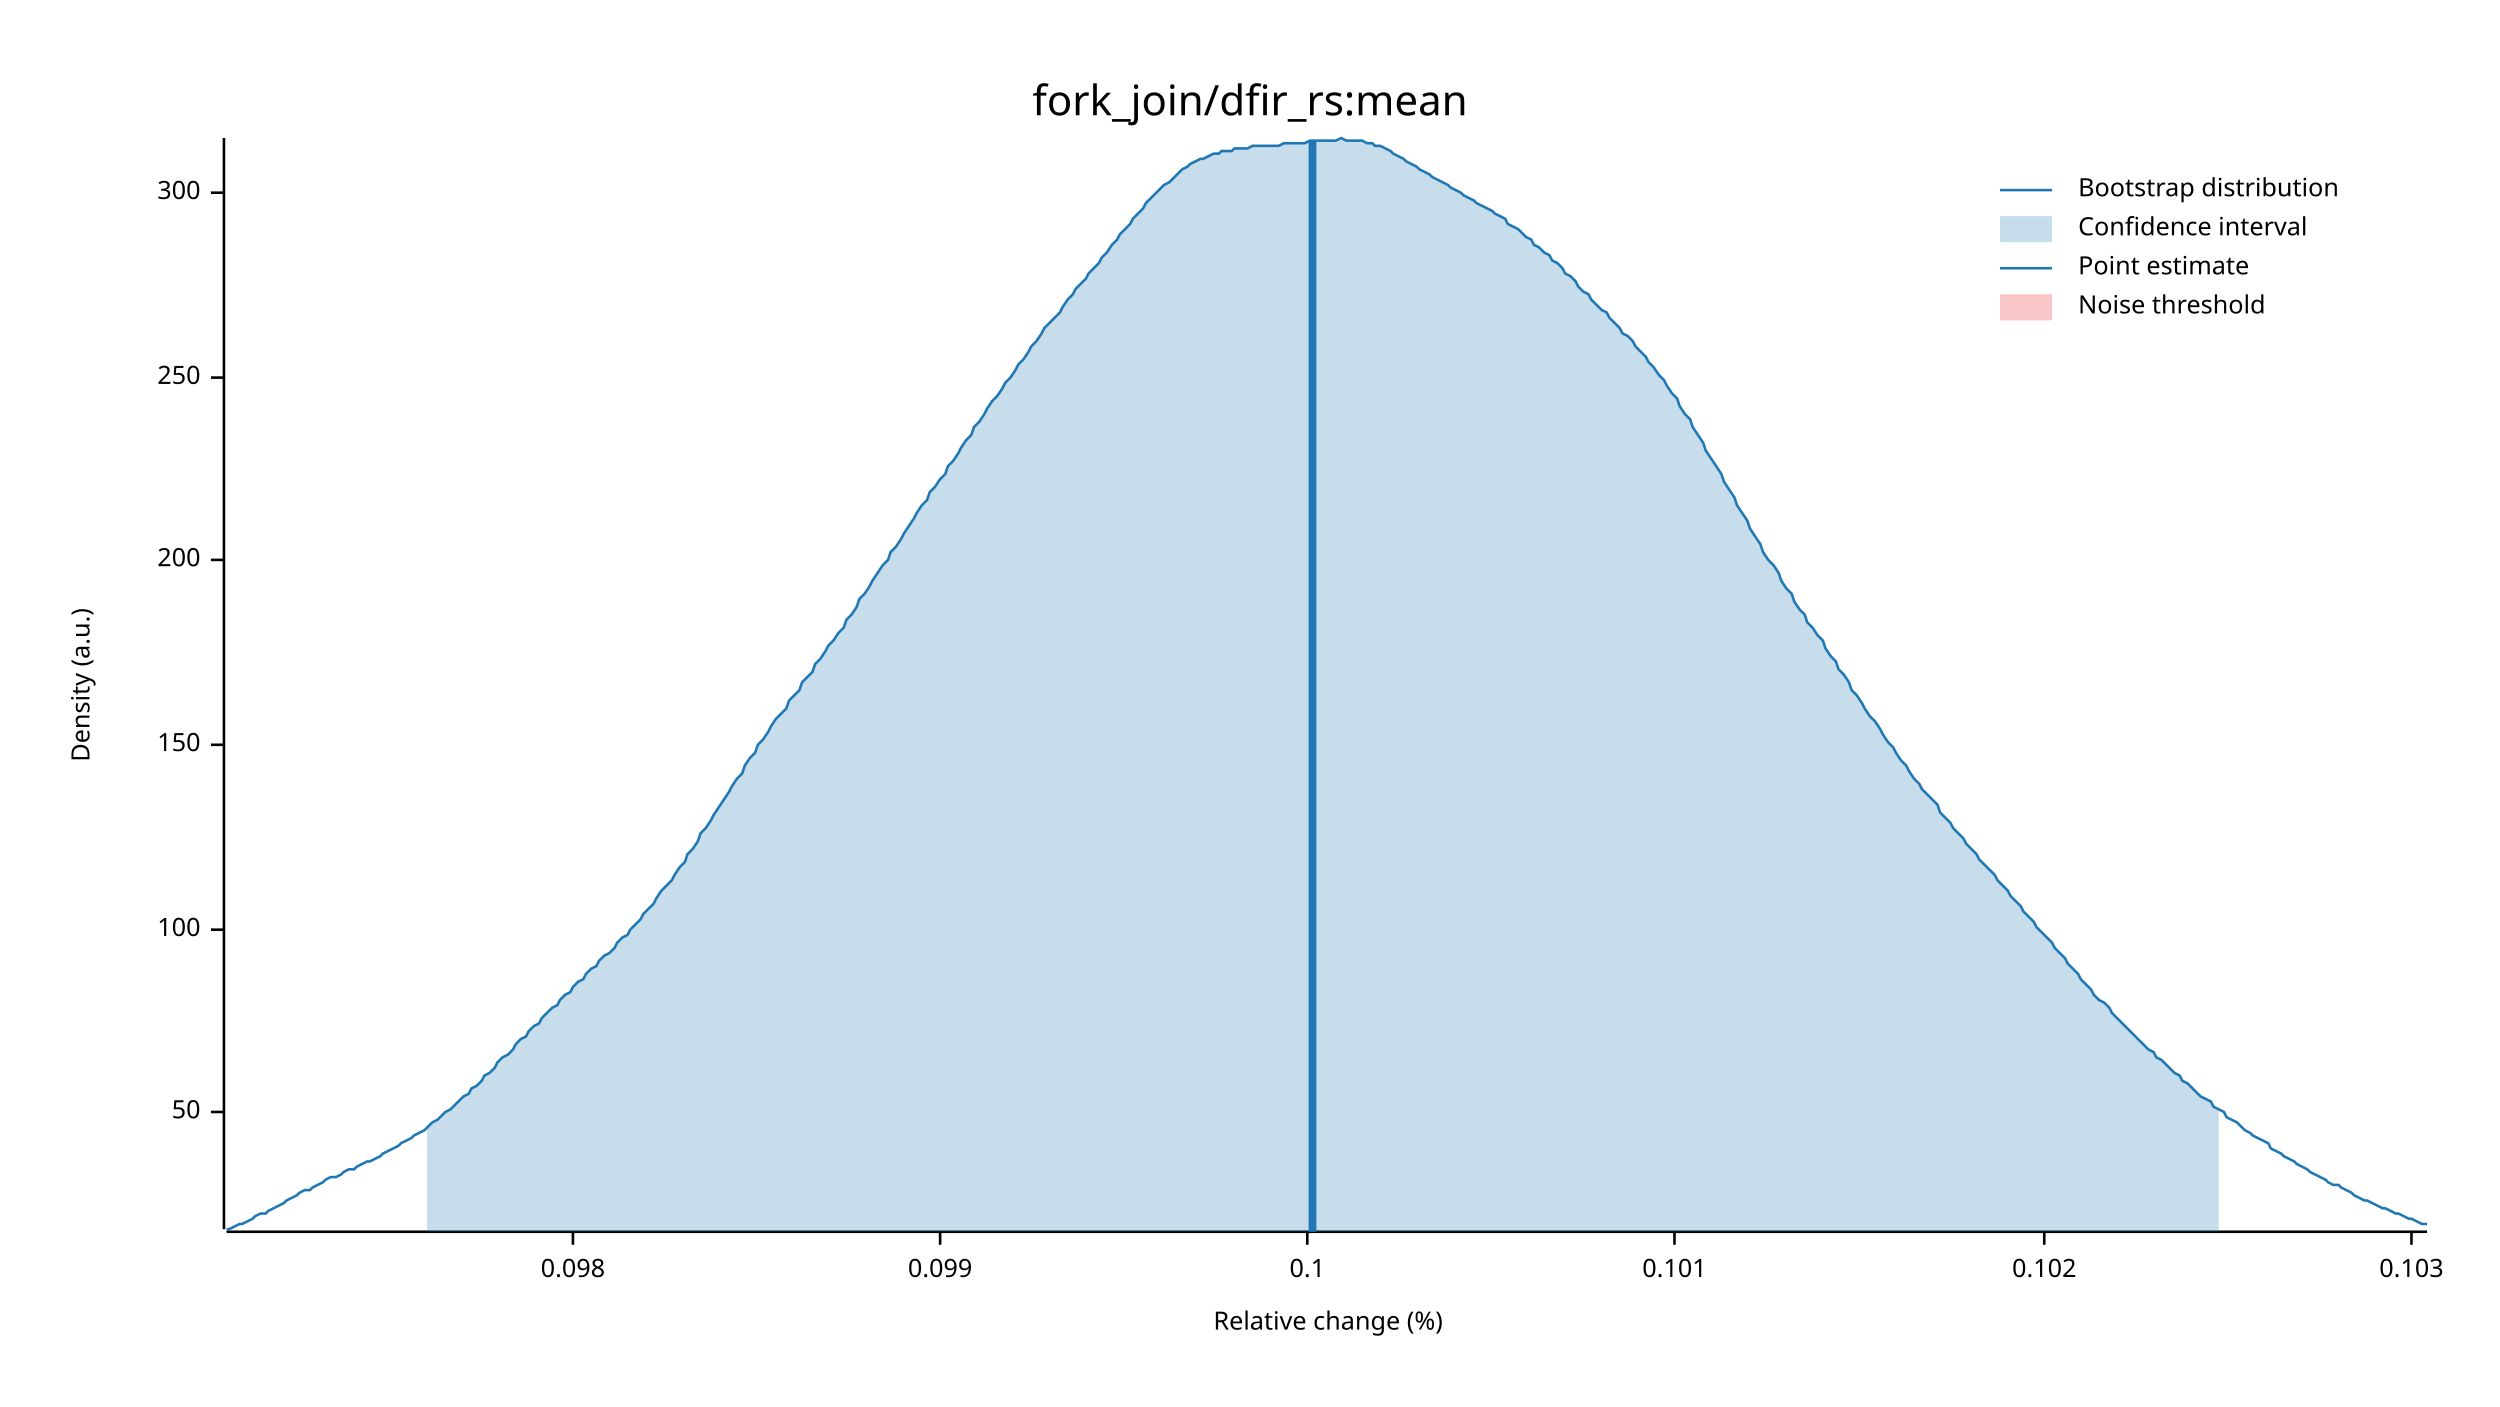
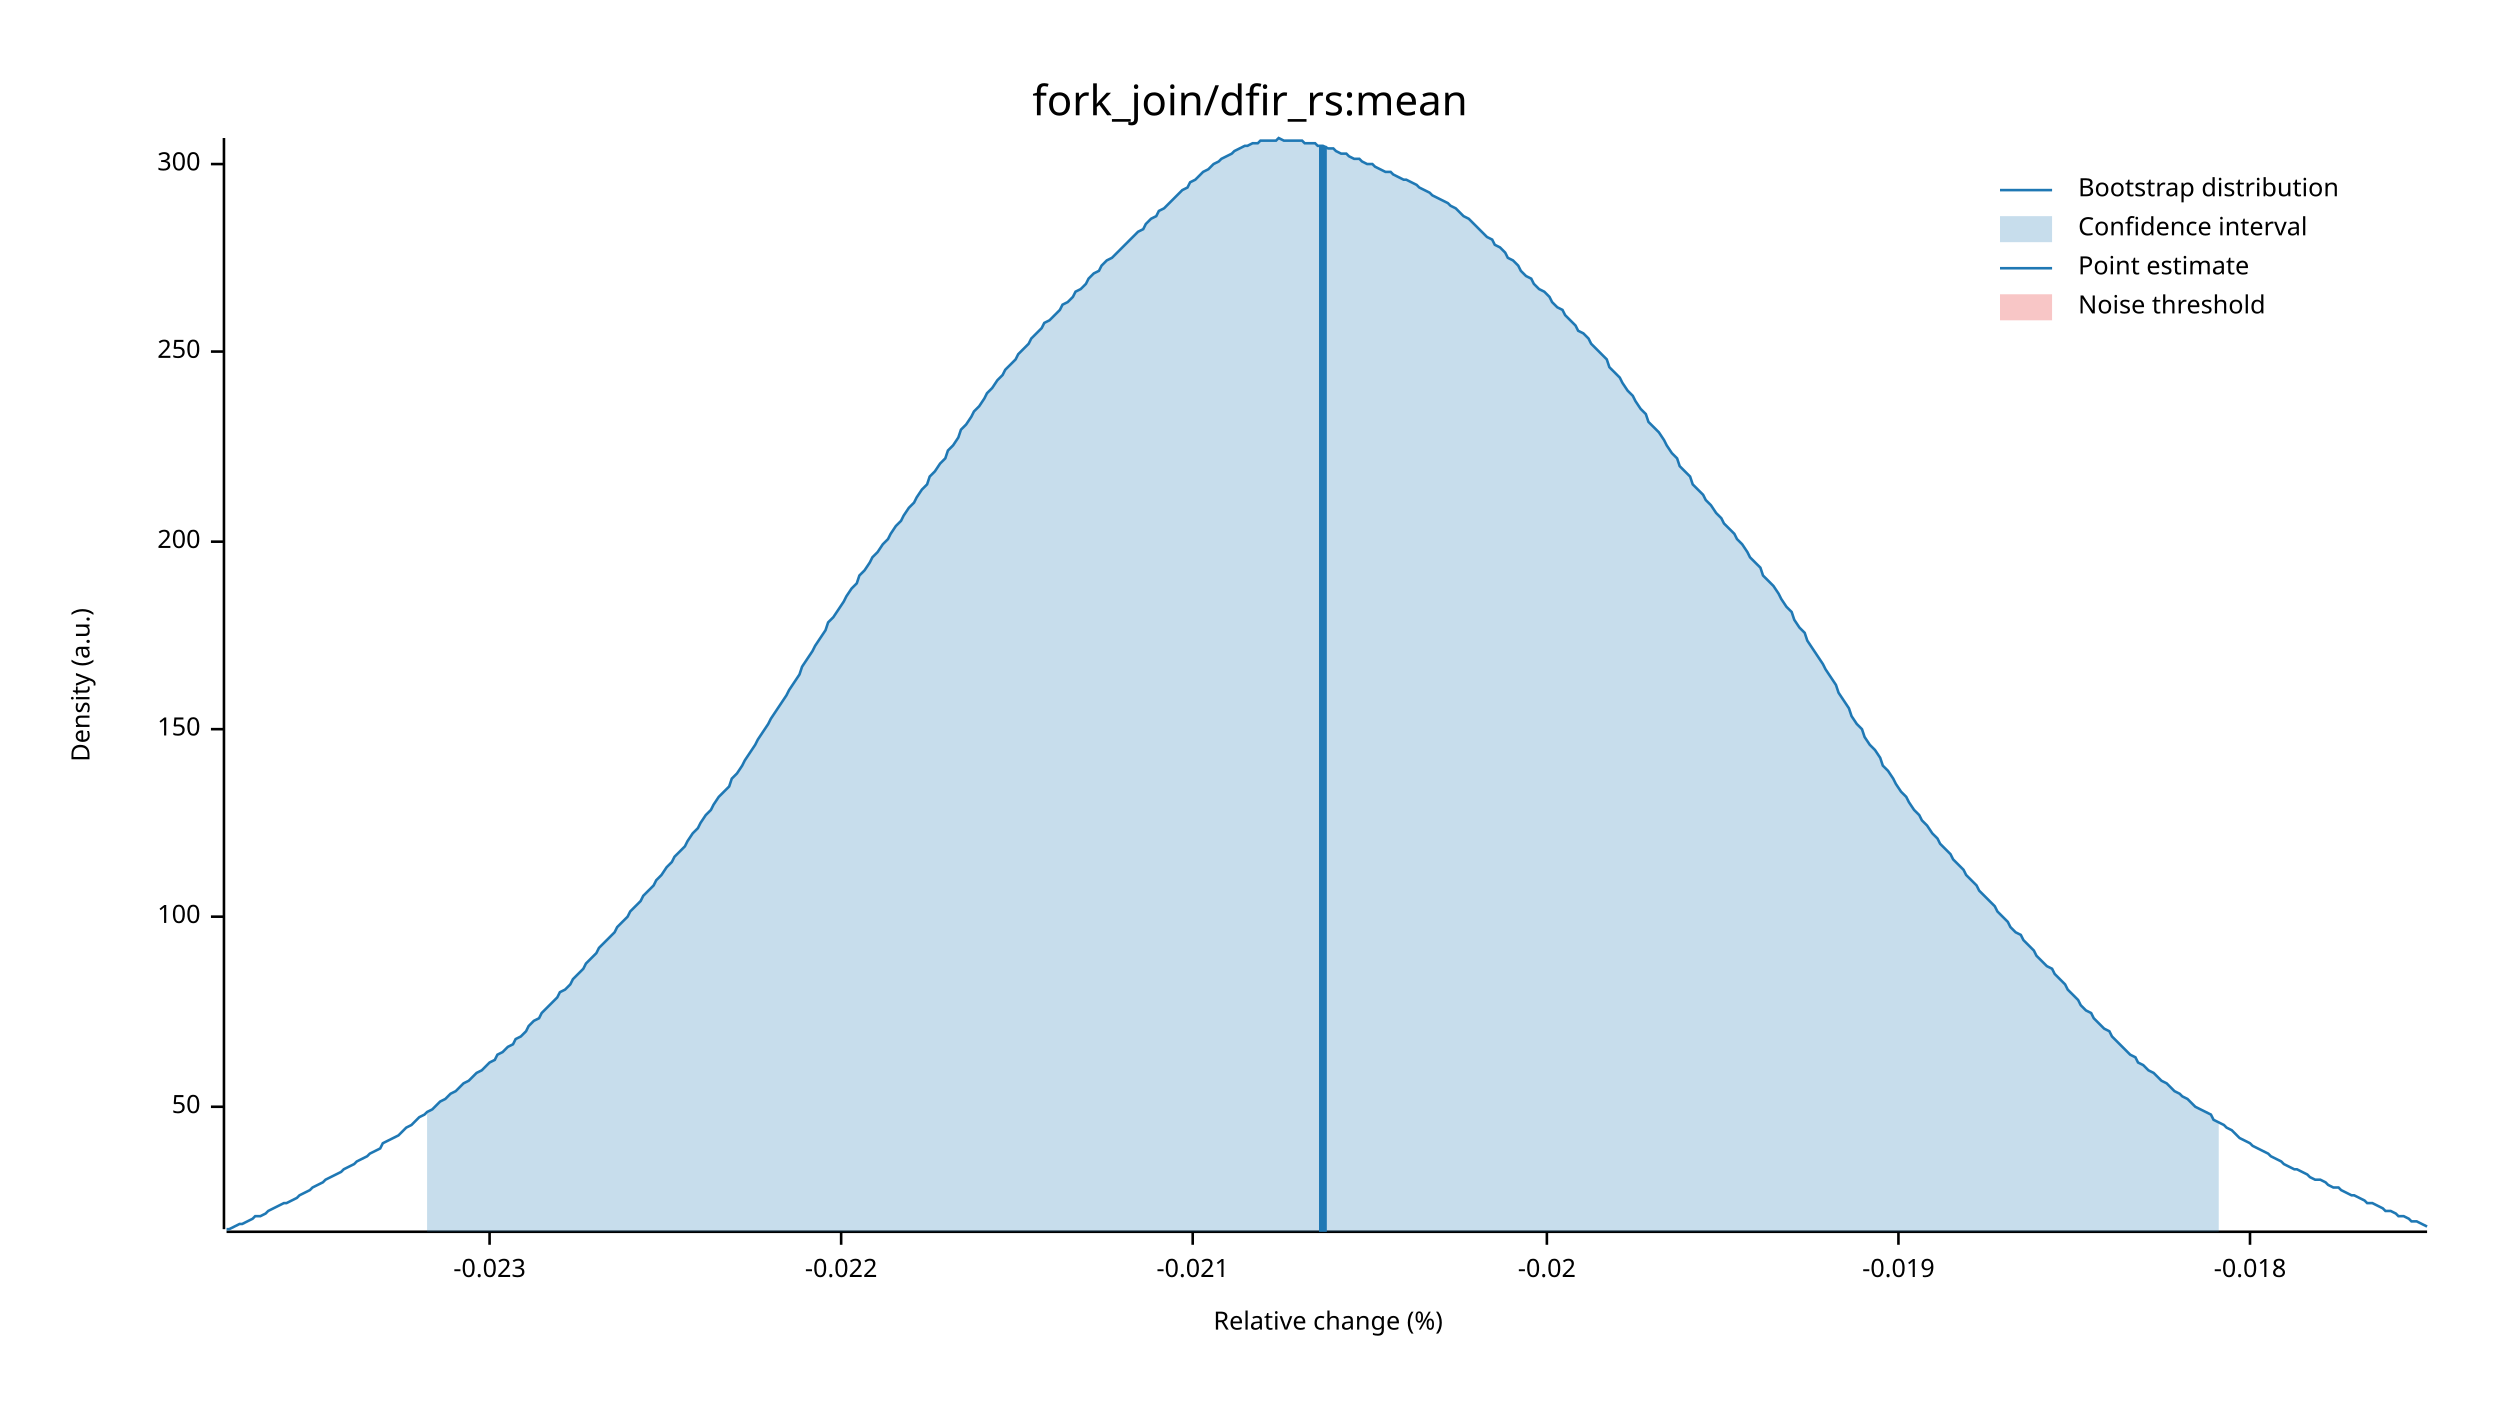
<svg xmlns="http://www.w3.org/2000/svg" width="960" height="540" viewBox="0 0 960 540">
  <text x="480" y="32" dy="0.76em" text-anchor="middle" font-family="sans-serif" font-size="16.129" opacity="1" fill="#000000">
fork_join/dfir_rs:mean
</text>
  <text x="27" y="263" dy="0.76em" text-anchor="middle" font-family="sans-serif" font-size="9.677" opacity="1" fill="#000000" transform="rotate(270, 27, 263)">
Density (a.u.)
</text>
  <text x="510" y="513" dy="-0.5ex" text-anchor="middle" font-family="sans-serif" font-size="9.677" opacity="1" fill="#000000">
Relative change (%)
</text>
  <polyline fill="none" opacity="1" stroke="#000000" stroke-width="1" points="86,53 86,472 " />
-   <text x="77" y="427" dy="0.5ex" text-anchor="end" font-family="sans-serif" font-size="9.677" opacity="1" fill="#000000">
+   <text x="77" y="425" dy="0.5ex" text-anchor="end" font-family="sans-serif" font-size="9.677" opacity="1" fill="#000000">
50
</text>
-   <polyline fill="none" opacity="1" stroke="#000000" stroke-width="1" points="81,427 86,427 " />
-   <text x="77" y="357" dy="0.5ex" text-anchor="end" font-family="sans-serif" font-size="9.677" opacity="1" fill="#000000">
+   <polyline fill="none" opacity="1" stroke="#000000" stroke-width="1" points="81,425 86,425 " />
+   <text x="77" y="352" dy="0.5ex" text-anchor="end" font-family="sans-serif" font-size="9.677" opacity="1" fill="#000000">
100
</text>
-   <polyline fill="none" opacity="1" stroke="#000000" stroke-width="1" points="81,357 86,357 " />
-   <text x="77" y="286" dy="0.5ex" text-anchor="end" font-family="sans-serif" font-size="9.677" opacity="1" fill="#000000">
+   <polyline fill="none" opacity="1" stroke="#000000" stroke-width="1" points="81,352 86,352 " />
+   <text x="77" y="280" dy="0.5ex" text-anchor="end" font-family="sans-serif" font-size="9.677" opacity="1" fill="#000000">
150
</text>
-   <polyline fill="none" opacity="1" stroke="#000000" stroke-width="1" points="81,286 86,286 " />
-   <text x="77" y="215" dy="0.5ex" text-anchor="end" font-family="sans-serif" font-size="9.677" opacity="1" fill="#000000">
+   <polyline fill="none" opacity="1" stroke="#000000" stroke-width="1" points="81,280 86,280 " />
+   <text x="77" y="208" dy="0.5ex" text-anchor="end" font-family="sans-serif" font-size="9.677" opacity="1" fill="#000000">
200
</text>
-   <polyline fill="none" opacity="1" stroke="#000000" stroke-width="1" points="81,215 86,215 " />
-   <text x="77" y="145" dy="0.5ex" text-anchor="end" font-family="sans-serif" font-size="9.677" opacity="1" fill="#000000">
+   <polyline fill="none" opacity="1" stroke="#000000" stroke-width="1" points="81,208 86,208 " />
+   <text x="77" y="135" dy="0.5ex" text-anchor="end" font-family="sans-serif" font-size="9.677" opacity="1" fill="#000000">
250
</text>
-   <polyline fill="none" opacity="1" stroke="#000000" stroke-width="1" points="81,145 86,145 " />
-   <text x="77" y="74" dy="0.5ex" text-anchor="end" font-family="sans-serif" font-size="9.677" opacity="1" fill="#000000">
+   <polyline fill="none" opacity="1" stroke="#000000" stroke-width="1" points="81,135 86,135 " />
+   <text x="77" y="63" dy="0.5ex" text-anchor="end" font-family="sans-serif" font-size="9.677" opacity="1" fill="#000000">
300
</text>
-   <polyline fill="none" opacity="1" stroke="#000000" stroke-width="1" points="81,74 86,74 " />
+   <polyline fill="none" opacity="1" stroke="#000000" stroke-width="1" points="81,63 86,63 " />
  <polyline fill="none" opacity="1" stroke="#000000" stroke-width="1" points="87,473 932,473 " />
-   <text x="220" y="483" dy="0.76em" text-anchor="middle" font-family="sans-serif" font-size="9.677" opacity="1" fill="#000000">
- 0.098
+   <text x="188" y="483" dy="0.76em" text-anchor="middle" font-family="sans-serif" font-size="9.677" opacity="1" fill="#000000">
+ -0.023
</text>
-   <polyline fill="none" opacity="1" stroke="#000000" stroke-width="1" points="220,473 220,478 " />
-   <text x="361" y="483" dy="0.76em" text-anchor="middle" font-family="sans-serif" font-size="9.677" opacity="1" fill="#000000">
- 0.099
+   <polyline fill="none" opacity="1" stroke="#000000" stroke-width="1" points="188,473 188,478 " />
+   <text x="323" y="483" dy="0.76em" text-anchor="middle" font-family="sans-serif" font-size="9.677" opacity="1" fill="#000000">
+ -0.022
</text>
-   <polyline fill="none" opacity="1" stroke="#000000" stroke-width="1" points="361,473 361,478 " />
-   <text x="502" y="483" dy="0.76em" text-anchor="middle" font-family="sans-serif" font-size="9.677" opacity="1" fill="#000000">
- 0.1
+   <polyline fill="none" opacity="1" stroke="#000000" stroke-width="1" points="323,473 323,478 " />
+   <text x="458" y="483" dy="0.76em" text-anchor="middle" font-family="sans-serif" font-size="9.677" opacity="1" fill="#000000">
+ -0.021
</text>
-   <polyline fill="none" opacity="1" stroke="#000000" stroke-width="1" points="502,473 502,478 " />
-   <text x="643" y="483" dy="0.76em" text-anchor="middle" font-family="sans-serif" font-size="9.677" opacity="1" fill="#000000">
- 0.101
+   <polyline fill="none" opacity="1" stroke="#000000" stroke-width="1" points="458,473 458,478 " />
+   <text x="594" y="483" dy="0.76em" text-anchor="middle" font-family="sans-serif" font-size="9.677" opacity="1" fill="#000000">
+ -0.02
</text>
-   <polyline fill="none" opacity="1" stroke="#000000" stroke-width="1" points="643,473 643,478 " />
-   <text x="785" y="483" dy="0.76em" text-anchor="middle" font-family="sans-serif" font-size="9.677" opacity="1" fill="#000000">
- 0.102
+   <polyline fill="none" opacity="1" stroke="#000000" stroke-width="1" points="594,473 594,478 " />
+   <text x="729" y="483" dy="0.76em" text-anchor="middle" font-family="sans-serif" font-size="9.677" opacity="1" fill="#000000">
+ -0.019
</text>
-   <polyline fill="none" opacity="1" stroke="#000000" stroke-width="1" points="785,473 785,478 " />
-   <text x="926" y="483" dy="0.76em" text-anchor="middle" font-family="sans-serif" font-size="9.677" opacity="1" fill="#000000">
- 0.103
+   <polyline fill="none" opacity="1" stroke="#000000" stroke-width="1" points="729,473 729,478 " />
+   <text x="864" y="483" dy="0.76em" text-anchor="middle" font-family="sans-serif" font-size="9.677" opacity="1" fill="#000000">
+ -0.018
</text>
-   <polyline fill="none" opacity="1" stroke="#000000" stroke-width="1" points="926,473 926,478 " />
-   <polyline fill="none" opacity="1" stroke="#1F78B4" stroke-width="1" points="87,472 88,472 90,471 92,470 93,470 95,469 97,468 98,467 100,466 102,466 103,465 105,464 107,463 109,462 110,461 112,460 114,459 115,458 117,457 119,457 120,456 122,455 124,454 125,453 127,452 129,452 131,451 132,450 134,449 136,449 137,448 139,447 141,446 142,446 144,445 146,444 147,443 149,442 151,441 153,440 154,439 156,438 158,437 159,436 161,435 163,434 164,433 166,431 168,430 169,429 171,427 173,426 175,424 176,423 178,421 180,420 181,418 183,417 185,415 186,413 188,412 190,410 191,408 193,406 195,405 197,403 198,401 200,399 202,398 203,396 205,394 207,393 208,391 210,389 212,387 214,386 215,384 217,382 219,381 220,379 222,377 224,376 225,374 227,372 229,371 230,369 232,367 234,366 236,364 237,362 239,360 241,359 242,357 244,355 246,353 247,351 249,349 251,347 252,345 254,342 256,340 258,338 259,336 261,333 263,331 264,328 266,326 268,323 269,320 271,318 273,315 274,313 276,310 278,307 280,304 281,302 283,299 285,297 286,294 288,291 290,289 291,286 293,284 295,281 296,279 298,276 300,274 302,272 303,269 305,267 307,265 308,262 310,260 312,258 313,255 315,253 317,250 318,248 320,246 322,243 324,241 325,238 327,236 329,233 330,230 332,228 334,225 335,223 337,220 339,217 341,215 342,212 344,210 346,207 347,205 349,202 351,199 352,197 354,194 356,192 357,189 359,187 361,184 363,182 364,179 366,177 368,174 369,172 371,169 373,167 374,164 376,162 378,159 379,157 381,154 383,152 385,149 386,147 388,145 390,142 391,140 393,138 395,135 396,133 398,131 400,128 401,126 403,124 405,122 407,120 408,118 410,115 412,113 413,111 415,109 417,107 418,105 420,103 422,101 423,99 425,97 427,94 429,92 430,90 432,88 434,86 435,84 437,82 439,80 440,78 442,76 444,74 445,73 447,71 449,70 451,68 452,67 454,65 456,64 457,63 459,62 461,61 462,61 464,60 466,59 468,59 469,58 471,58 473,58 474,57 476,57 478,57 479,57 481,56 483,56 484,56 486,56 488,56 490,56 491,56 493,55 495,55 496,55 498,55 500,55 501,55 503,54 505,54 506,54 508,54 510,54 512,54 513,54 515,53 517,54 518,54 520,54 522,54 523,54 525,55 527,55 528,56 530,56 532,57 534,58 535,59 537,60 539,61 540,62 542,63 544,64 545,65 547,66 549,67 550,68 552,69 554,70 556,71 557,72 559,73 561,74 562,75 564,76 566,77 567,78 569,79 571,80 573,81 574,82 576,83 578,84 579,86 581,87 583,88 584,89 586,91 588,92 589,94 591,95 593,97 595,98 596,100 598,101 600,103 601,105 603,106 605,108 606,110 608,112 610,113 611,115 613,117 615,119 617,120 618,122 620,124 622,126 623,128 625,129 627,131 628,133 630,135 632,137 633,139 635,141 637,144 639,146 640,148 642,151 644,153 645,156 647,159 649,161 650,164 652,167 654,170 655,173 657,176 659,179 661,182 662,185 664,188 666,191 667,194 669,197 671,200 672,203 674,206 676,209 677,212 679,215 681,217 683,220 684,223 686,226 688,228 689,231 691,234 693,236 694,239 696,241 698,244 700,246 701,249 703,252 705,254 706,257 708,259 710,262 711,265 713,267 715,270 716,272 718,275 720,277 722,280 723,282 725,285 727,287 728,289 730,292 732,294 733,296 735,299 737,301 738,303 740,305 742,307 744,309 745,312 747,314 749,316 750,318 752,320 754,322 755,324 757,326 759,328 760,330 762,332 764,334 766,336 767,338 769,340 771,342 772,344 774,346 776,348 777,350 779,352 781,354 782,356 784,358 786,360 788,362 789,364 791,366 793,368 794,370 796,372 798,374 799,376 801,378 803,380 804,382 806,384 808,385 810,387 811,389 813,391 815,393 816,394 818,396 820,398 821,399 823,401 825,403 827,404 828,406 830,407 832,409 833,410 835,412 837,413 838,415 840,416 842,418 843,419 845,421 847,422 849,423 850,425 852,426 854,427 855,429 857,430 859,431 860,432 862,434 864,435 865,436 867,437 869,438 871,439 872,441 874,442 876,443 877,444 879,445 881,446 882,447 884,448 886,449 887,450 889,451 891,452 893,453 894,454 896,455 898,455 899,456 901,457 903,458 904,459 906,460 908,461 909,461 911,462 913,463 915,464 916,464 918,465 920,466 921,466 923,467 925,468 926,468 928,469 930,470 932,470 " />
-   <polygon opacity="0.25" fill="#1F78B4" points="164,433 166,431 168,430 169,429 171,427 173,426 175,424 176,423 178,421 180,420 181,418 183,417 185,415 186,413 188,412 190,410 191,408 193,406 195,405 197,403 198,401 200,399 202,398 203,396 205,394 207,393 208,391 210,389 212,387 214,386 215,384 217,382 219,381 220,379 222,377 224,376 225,374 227,372 229,371 230,369 232,367 234,366 236,364 237,362 239,360 241,359 242,357 244,355 246,353 247,351 249,349 251,347 252,345 254,342 256,340 258,338 259,336 261,333 263,331 264,328 266,326 268,323 269,320 271,318 273,315 274,313 276,310 278,307 280,304 281,302 283,299 285,297 286,294 288,291 290,289 291,286 293,284 295,281 296,279 298,276 300,274 302,272 303,269 305,267 307,265 308,262 310,260 312,258 313,255 315,253 317,250 318,248 320,246 322,243 324,241 325,238 327,236 329,233 330,230 332,228 334,225 335,223 337,220 339,217 341,215 342,212 344,210 346,207 347,205 349,202 351,199 352,197 354,194 356,192 357,189 359,187 361,184 363,182 364,179 366,177 368,174 369,172 371,169 373,167 374,164 376,162 378,159 379,157 381,154 383,152 385,149 386,147 388,145 390,142 391,140 393,138 395,135 396,133 398,131 400,128 401,126 403,124 405,122 407,120 408,118 410,115 412,113 413,111 415,109 417,107 418,105 420,103 422,101 423,99 425,97 427,94 429,92 430,90 432,88 434,86 435,84 437,82 439,80 440,78 442,76 444,74 445,73 447,71 449,70 451,68 452,67 454,65 456,64 457,63 459,62 461,61 462,61 464,60 466,59 468,59 469,58 471,58 473,58 474,57 476,57 478,57 479,57 481,56 483,56 484,56 486,56 488,56 490,56 491,56 493,55 495,55 496,55 498,55 500,55 501,55 503,54 505,54 506,54 508,54 510,54 512,54 513,54 515,53 517,54 518,54 520,54 522,54 523,54 525,55 527,55 528,56 530,56 532,57 534,58 535,59 537,60 539,61 540,62 542,63 544,64 545,65 547,66 549,67 550,68 552,69 554,70 556,71 557,72 559,73 561,74 562,75 564,76 566,77 567,78 569,79 571,80 573,81 574,82 576,83 578,84 579,86 581,87 583,88 584,89 586,91 588,92 589,94 591,95 593,97 595,98 596,100 598,101 600,103 601,105 603,106 605,108 606,110 608,112 610,113 611,115 613,117 615,119 617,120 618,122 620,124 622,126 623,128 625,129 627,131 628,133 630,135 632,137 633,139 635,141 637,144 639,146 640,148 642,151 644,153 645,156 647,159 649,161 650,164 652,167 654,170 655,173 657,176 659,179 661,182 662,185 664,188 666,191 667,194 669,197 671,200 672,203 674,206 676,209 677,212 679,215 681,217 683,220 684,223 686,226 688,228 689,231 691,234 693,236 694,239 696,241 698,244 700,246 701,249 703,252 705,254 706,257 708,259 710,262 711,265 713,267 715,270 716,272 718,275 720,277 722,280 723,282 725,285 727,287 728,289 730,292 732,294 733,296 735,299 737,301 738,303 740,305 742,307 744,309 745,312 747,314 749,316 750,318 752,320 754,322 755,324 757,326 759,328 760,330 762,332 764,334 766,336 767,338 769,340 771,342 772,344 774,346 776,348 777,350 779,352 781,354 782,356 784,358 786,360 788,362 789,364 791,366 793,368 794,370 796,372 798,374 799,376 801,378 803,380 804,382 806,384 808,385 810,387 811,389 813,391 815,393 816,394 818,396 820,398 821,399 823,401 825,403 827,404 828,406 830,407 832,409 833,410 835,412 837,413 838,415 840,416 842,418 843,419 845,421 847,422 849,423 850,425 852,426 852,473 164,473 " />
-   <polyline fill="none" opacity="1" stroke="#1F78B4" stroke-width="3" points="504,473 504,54 " />
+   <polyline fill="none" opacity="1" stroke="#000000" stroke-width="1" points="864,473 864,478 " />
+   <polyline fill="none" opacity="1" stroke="#1F78B4" stroke-width="1" points="87,472 88,472 90,471 92,470 93,470 95,469 97,468 98,467 100,467 102,466 103,465 105,464 107,463 109,462 110,462 112,461 114,460 115,459 117,458 119,457 120,456 122,455 124,454 125,453 127,452 129,451 131,450 132,449 134,448 136,447 137,446 139,445 141,444 142,443 144,442 146,441 147,439 149,438 151,437 153,436 154,435 156,433 158,432 159,431 161,429 163,428 164,427 166,426 168,424 169,423 171,422 173,420 175,419 176,418 178,416 180,415 181,414 183,412 185,411 186,410 188,408 190,407 191,405 193,404 195,402 197,401 198,399 200,398 202,396 203,394 205,392 207,391 208,389 210,387 212,385 214,383 215,381 217,380 219,378 220,376 222,374 224,372 225,370 227,368 229,366 230,364 232,362 234,360 236,358 237,356 239,354 241,352 242,350 244,348 246,346 247,344 249,342 251,340 252,338 254,336 256,333 258,331 259,329 261,327 263,325 264,323 266,320 268,318 269,316 271,313 273,311 274,309 276,306 278,304 280,302 281,299 283,297 285,294 286,292 288,289 290,286 291,284 293,281 295,278 296,276 298,273 300,270 302,267 303,265 305,262 307,259 308,256 310,253 312,250 313,248 315,245 317,242 318,239 320,237 322,234 324,231 325,229 327,226 329,224 330,221 332,219 334,216 335,214 337,212 339,209 341,207 342,205 344,202 346,200 347,198 349,195 351,193 352,191 354,188 356,186 357,183 359,181 361,178 363,176 364,173 366,171 368,168 369,165 371,163 373,160 374,158 376,156 378,153 379,151 381,149 383,146 385,144 386,142 388,140 390,138 391,136 393,134 395,132 396,130 398,128 400,126 401,124 403,123 405,121 407,119 408,117 410,116 412,114 413,112 415,111 417,109 418,107 420,105 422,104 423,102 425,100 427,99 429,97 430,96 432,94 434,92 435,91 437,89 439,88 440,86 442,84 444,83 445,81 447,80 449,78 451,76 452,75 454,73 456,72 457,70 459,69 461,67 462,66 464,65 466,63 468,62 469,61 471,60 473,59 474,58 476,57 478,56 479,56 481,55 483,55 484,54 486,54 488,54 490,54 491,53 493,54 495,54 496,54 498,54 500,54 501,55 503,55 505,55 506,56 508,56 510,57 512,57 513,58 515,59 517,59 518,60 520,61 522,61 523,62 525,63 527,63 528,64 530,65 532,66 534,66 535,67 537,68 539,69 540,69 542,70 544,71 545,72 547,73 549,74 550,75 552,76 554,77 556,78 557,79 559,80 561,82 562,83 564,84 566,86 567,87 569,89 571,91 573,92 574,94 576,95 578,97 579,99 581,100 583,102 584,104 586,106 588,107 589,109 591,111 593,112 595,114 596,116 598,118 600,119 601,121 603,123 605,125 606,127 608,128 610,130 611,132 613,134 615,136 617,138 618,141 620,143 622,145 623,147 625,150 627,152 628,154 630,157 632,159 633,162 635,164 637,166 639,169 640,171 642,174 644,176 645,179 647,181 649,183 650,186 652,188 654,190 655,192 657,194 659,197 661,199 662,201 664,203 666,205 667,207 669,209 671,212 672,214 674,216 676,218 677,221 679,223 681,225 683,228 684,230 686,233 688,235 689,238 691,241 693,243 694,246 696,249 698,252 700,255 701,257 703,260 705,263 706,266 708,269 710,272 711,275 713,278 715,280 716,283 718,286 720,288 722,291 723,294 725,296 727,299 728,301 730,304 732,306 733,308 735,311 737,313 738,315 740,317 742,320 744,322 745,324 747,326 749,328 750,330 752,332 754,334 755,336 757,338 759,340 760,342 762,344 764,346 766,348 767,350 769,352 771,354 772,356 774,358 776,359 777,361 779,363 781,365 782,367 784,369 786,371 788,372 789,374 791,376 793,378 794,380 796,382 798,384 799,386 801,388 803,389 804,391 806,393 808,395 810,396 811,398 813,400 815,402 816,403 818,405 820,406 821,408 823,409 825,411 827,412 828,413 830,415 832,416 833,417 835,419 837,420 838,421 840,422 842,424 843,425 845,426 847,427 849,428 850,430 852,431 854,432 855,433 857,434 859,436 860,437 862,438 864,439 865,440 867,441 869,442 871,443 872,444 874,445 876,446 877,447 879,448 881,449 882,449 884,450 886,451 887,452 889,453 891,453 893,454 894,455 896,456 898,456 899,457 901,458 903,459 904,459 906,460 908,461 909,462 911,462 913,463 915,464 916,465 918,465 920,466 921,467 923,467 925,468 926,469 928,469 930,470 932,471 " />
+   <polygon opacity="0.25" fill="#1F78B4" points="164,427 166,426 168,424 169,423 171,422 173,420 175,419 176,418 178,416 180,415 181,414 183,412 185,411 186,410 188,408 190,407 191,405 193,404 195,402 197,401 198,399 200,398 202,396 203,394 205,392 207,391 208,389 210,387 212,385 214,383 215,381 217,380 219,378 220,376 222,374 224,372 225,370 227,368 229,366 230,364 232,362 234,360 236,358 237,356 239,354 241,352 242,350 244,348 246,346 247,344 249,342 251,340 252,338 254,336 256,333 258,331 259,329 261,327 263,325 264,323 266,320 268,318 269,316 271,313 273,311 274,309 276,306 278,304 280,302 281,299 283,297 285,294 286,292 288,289 290,286 291,284 293,281 295,278 296,276 298,273 300,270 302,267 303,265 305,262 307,259 308,256 310,253 312,250 313,248 315,245 317,242 318,239 320,237 322,234 324,231 325,229 327,226 329,224 330,221 332,219 334,216 335,214 337,212 339,209 341,207 342,205 344,202 346,200 347,198 349,195 351,193 352,191 354,188 356,186 357,183 359,181 361,178 363,176 364,173 366,171 368,168 369,165 371,163 373,160 374,158 376,156 378,153 379,151 381,149 383,146 385,144 386,142 388,140 390,138 391,136 393,134 395,132 396,130 398,128 400,126 401,124 403,123 405,121 407,119 408,117 410,116 412,114 413,112 415,111 417,109 418,107 420,105 422,104 423,102 425,100 427,99 429,97 430,96 432,94 434,92 435,91 437,89 439,88 440,86 442,84 444,83 445,81 447,80 449,78 451,76 452,75 454,73 456,72 457,70 459,69 461,67 462,66 464,65 466,63 468,62 469,61 471,60 473,59 474,58 476,57 478,56 479,56 481,55 483,55 484,54 486,54 488,54 490,54 491,53 493,54 495,54 496,54 498,54 500,54 501,55 503,55 505,55 506,56 508,56 510,57 512,57 513,58 515,59 517,59 518,60 520,61 522,61 523,62 525,63 527,63 528,64 530,65 532,66 534,66 535,67 537,68 539,69 540,69 542,70 544,71 545,72 547,73 549,74 550,75 552,76 554,77 556,78 557,79 559,80 561,82 562,83 564,84 566,86 567,87 569,89 571,91 573,92 574,94 576,95 578,97 579,99 581,100 583,102 584,104 586,106 588,107 589,109 591,111 593,112 595,114 596,116 598,118 600,119 601,121 603,123 605,125 606,127 608,128 610,130 611,132 613,134 615,136 617,138 618,141 620,143 622,145 623,147 625,150 627,152 628,154 630,157 632,159 633,162 635,164 637,166 639,169 640,171 642,174 644,176 645,179 647,181 649,183 650,186 652,188 654,190 655,192 657,194 659,197 661,199 662,201 664,203 666,205 667,207 669,209 671,212 672,214 674,216 676,218 677,221 679,223 681,225 683,228 684,230 686,233 688,235 689,238 691,241 693,243 694,246 696,249 698,252 700,255 701,257 703,260 705,263 706,266 708,269 710,272 711,275 713,278 715,280 716,283 718,286 720,288 722,291 723,294 725,296 727,299 728,301 730,304 732,306 733,308 735,311 737,313 738,315 740,317 742,320 744,322 745,324 747,326 749,328 750,330 752,332 754,334 755,336 757,338 759,340 760,342 762,344 764,346 766,348 767,350 769,352 771,354 772,356 774,358 776,359 777,361 779,363 781,365 782,367 784,369 786,371 788,372 789,374 791,376 793,378 794,380 796,382 798,384 799,386 801,388 803,389 804,391 806,393 808,395 810,396 811,398 813,400 815,402 816,403 818,405 820,406 821,408 823,409 825,411 827,412 828,413 830,415 832,416 833,417 835,419 837,420 838,421 840,422 842,424 843,425 845,426 847,427 849,428 850,430 852,431 852,473 164,473 " />
+   <polyline fill="none" opacity="1" stroke="#1F78B4" stroke-width="3" points="508,473 508,56 " />
  <rect x="509" y="53" width="0" height="419" opacity="0.1" fill="#E31A1C" stroke="none" />
  <text x="798" y="68" dy="0.76em" text-anchor="start" font-family="sans-serif" font-size="9.677" opacity="1" fill="#000000">
Bootstrap distribution
</text>
  <text x="798" y="83" dy="0.76em" text-anchor="start" font-family="sans-serif" font-size="9.677" opacity="1" fill="#000000">
Confidence interval
</text>
  <text x="798" y="98" dy="0.76em" text-anchor="start" font-family="sans-serif" font-size="9.677" opacity="1" fill="#000000">
Point estimate
</text>
  <text x="798" y="113" dy="0.76em" text-anchor="start" font-family="sans-serif" font-size="9.677" opacity="1" fill="#000000">
Noise threshold
</text>
  <polyline fill="none" opacity="1" stroke="#1F78B4" stroke-width="1" points="768,73 788,73 " />
  <rect x="768" y="83" width="20" height="10" opacity="0.25" fill="#1F78B4" stroke="none" />
  <polyline fill="none" opacity="1" stroke="#1F78B4" stroke-width="1" points="768,103 788,103 " />
  <rect x="768" y="113" width="20" height="10" opacity="0.25" fill="#E31A1C" stroke="none" />
</svg>
